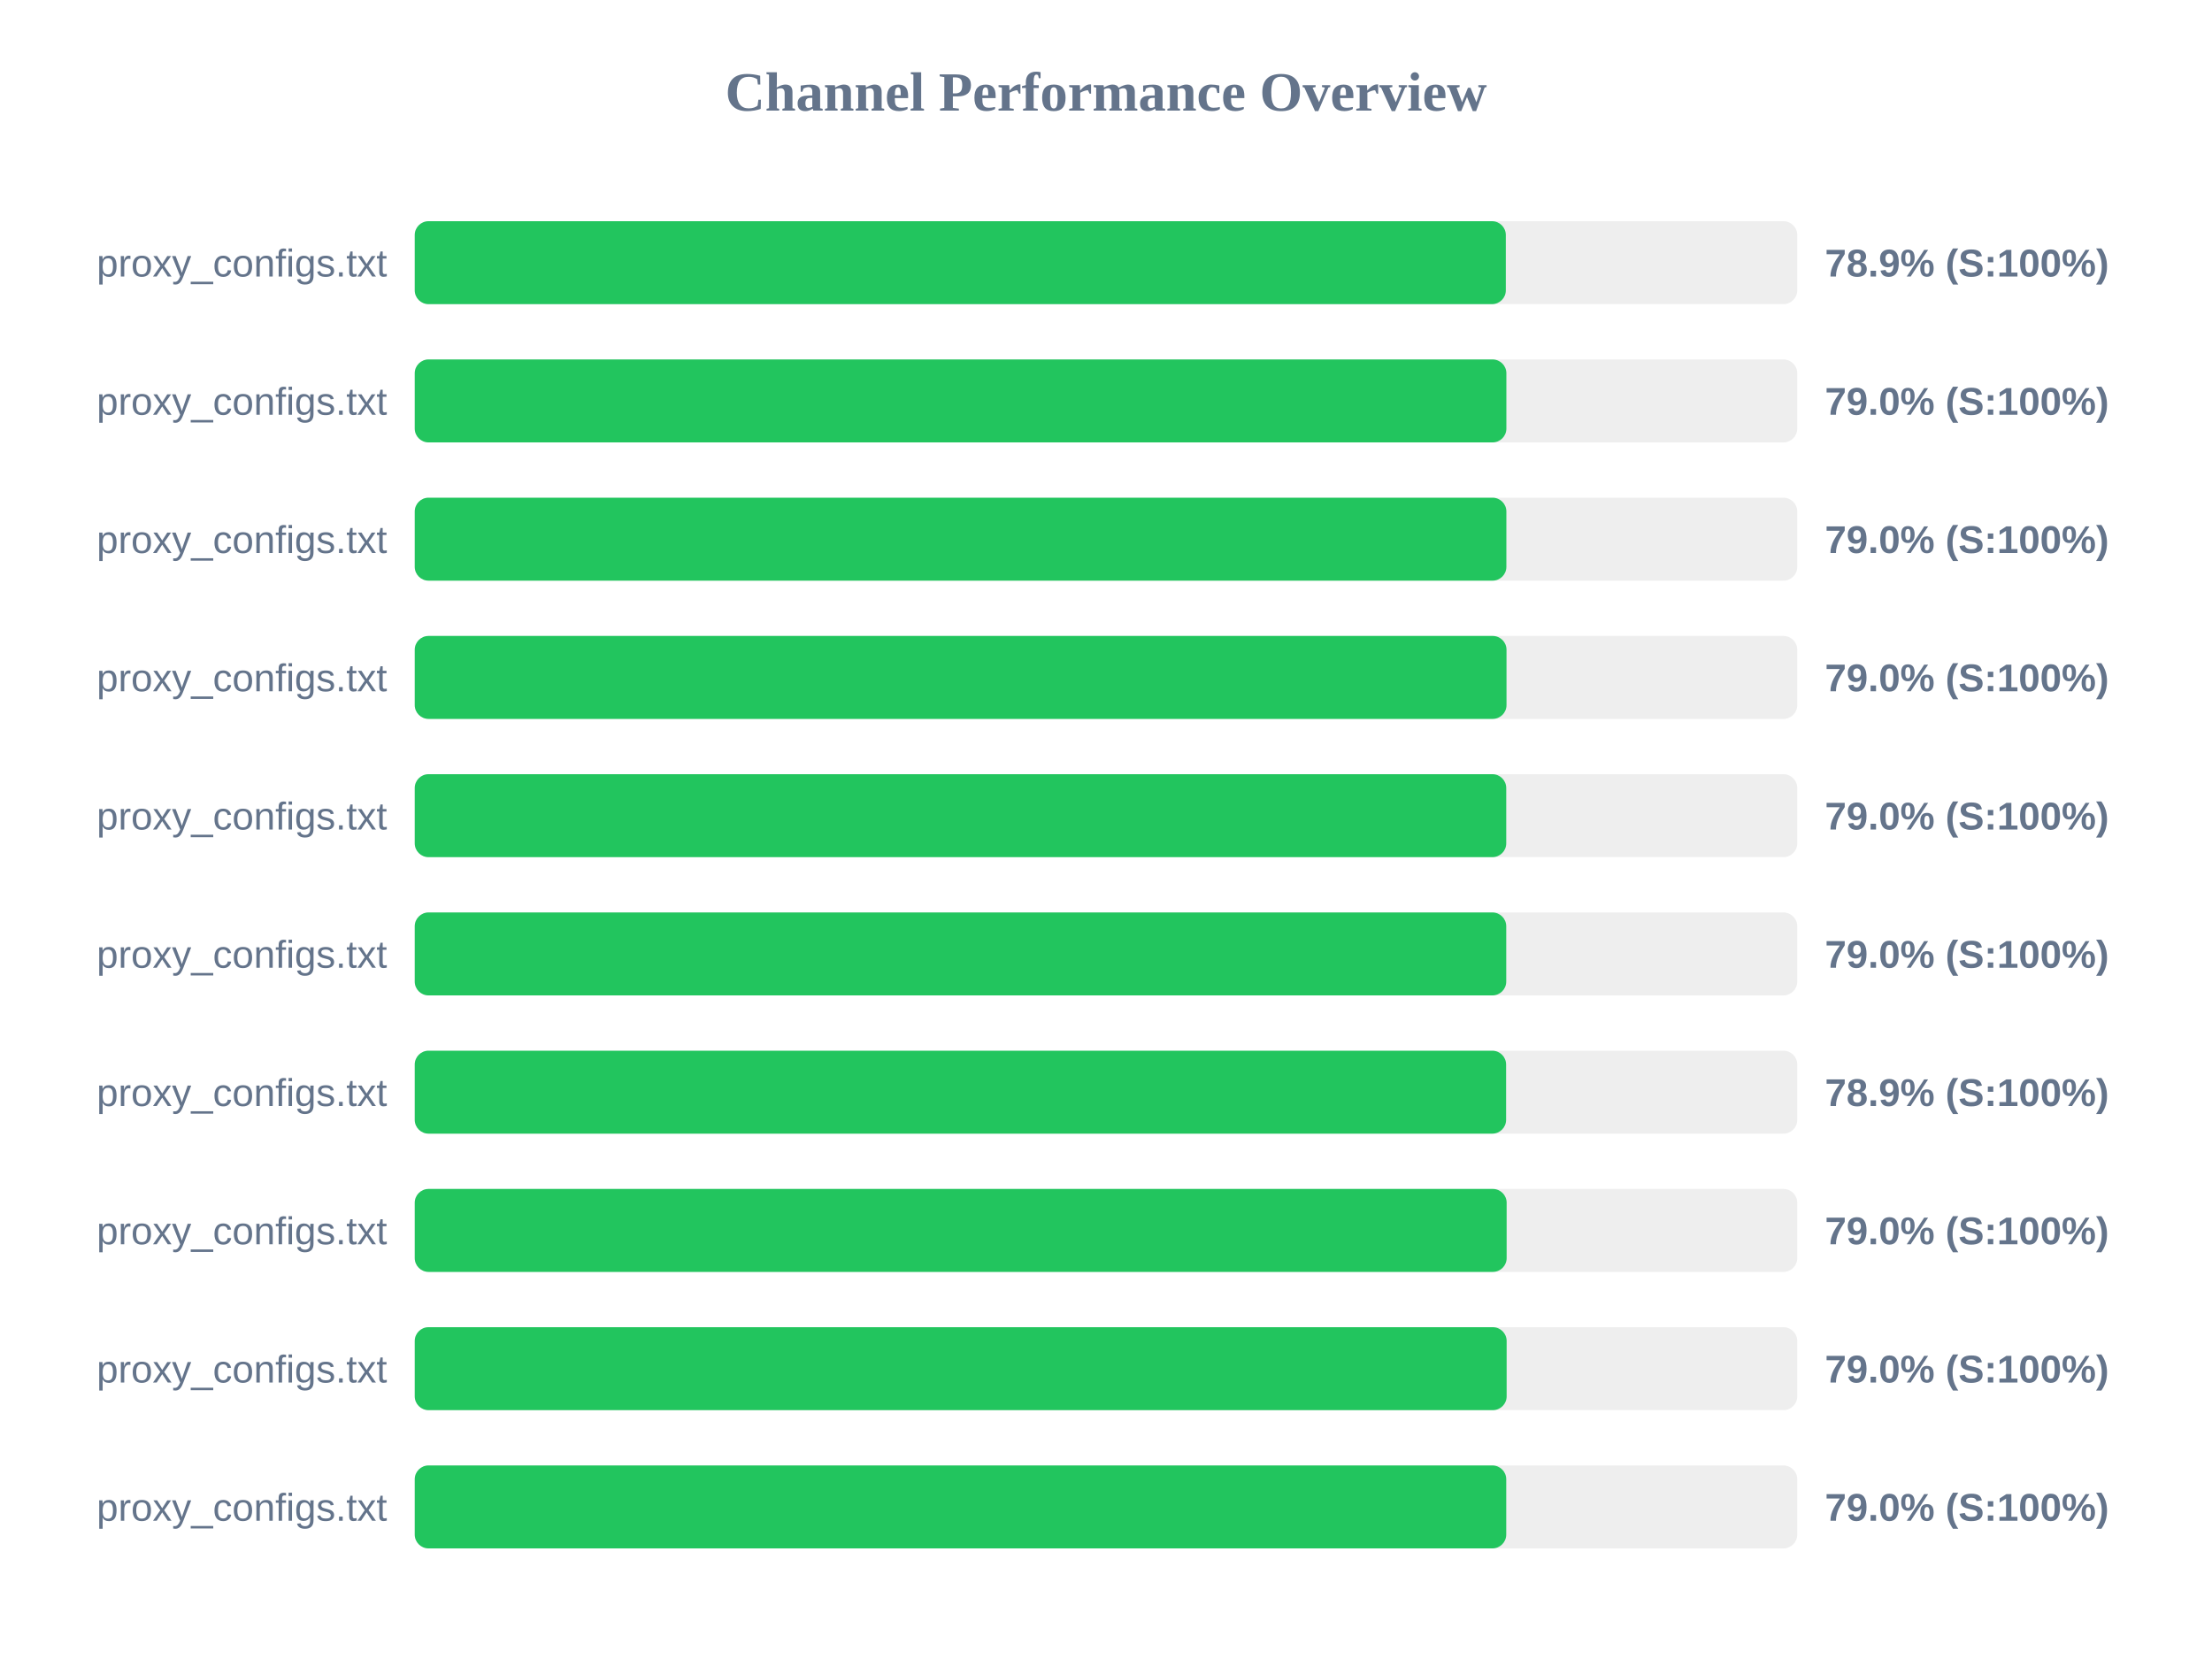
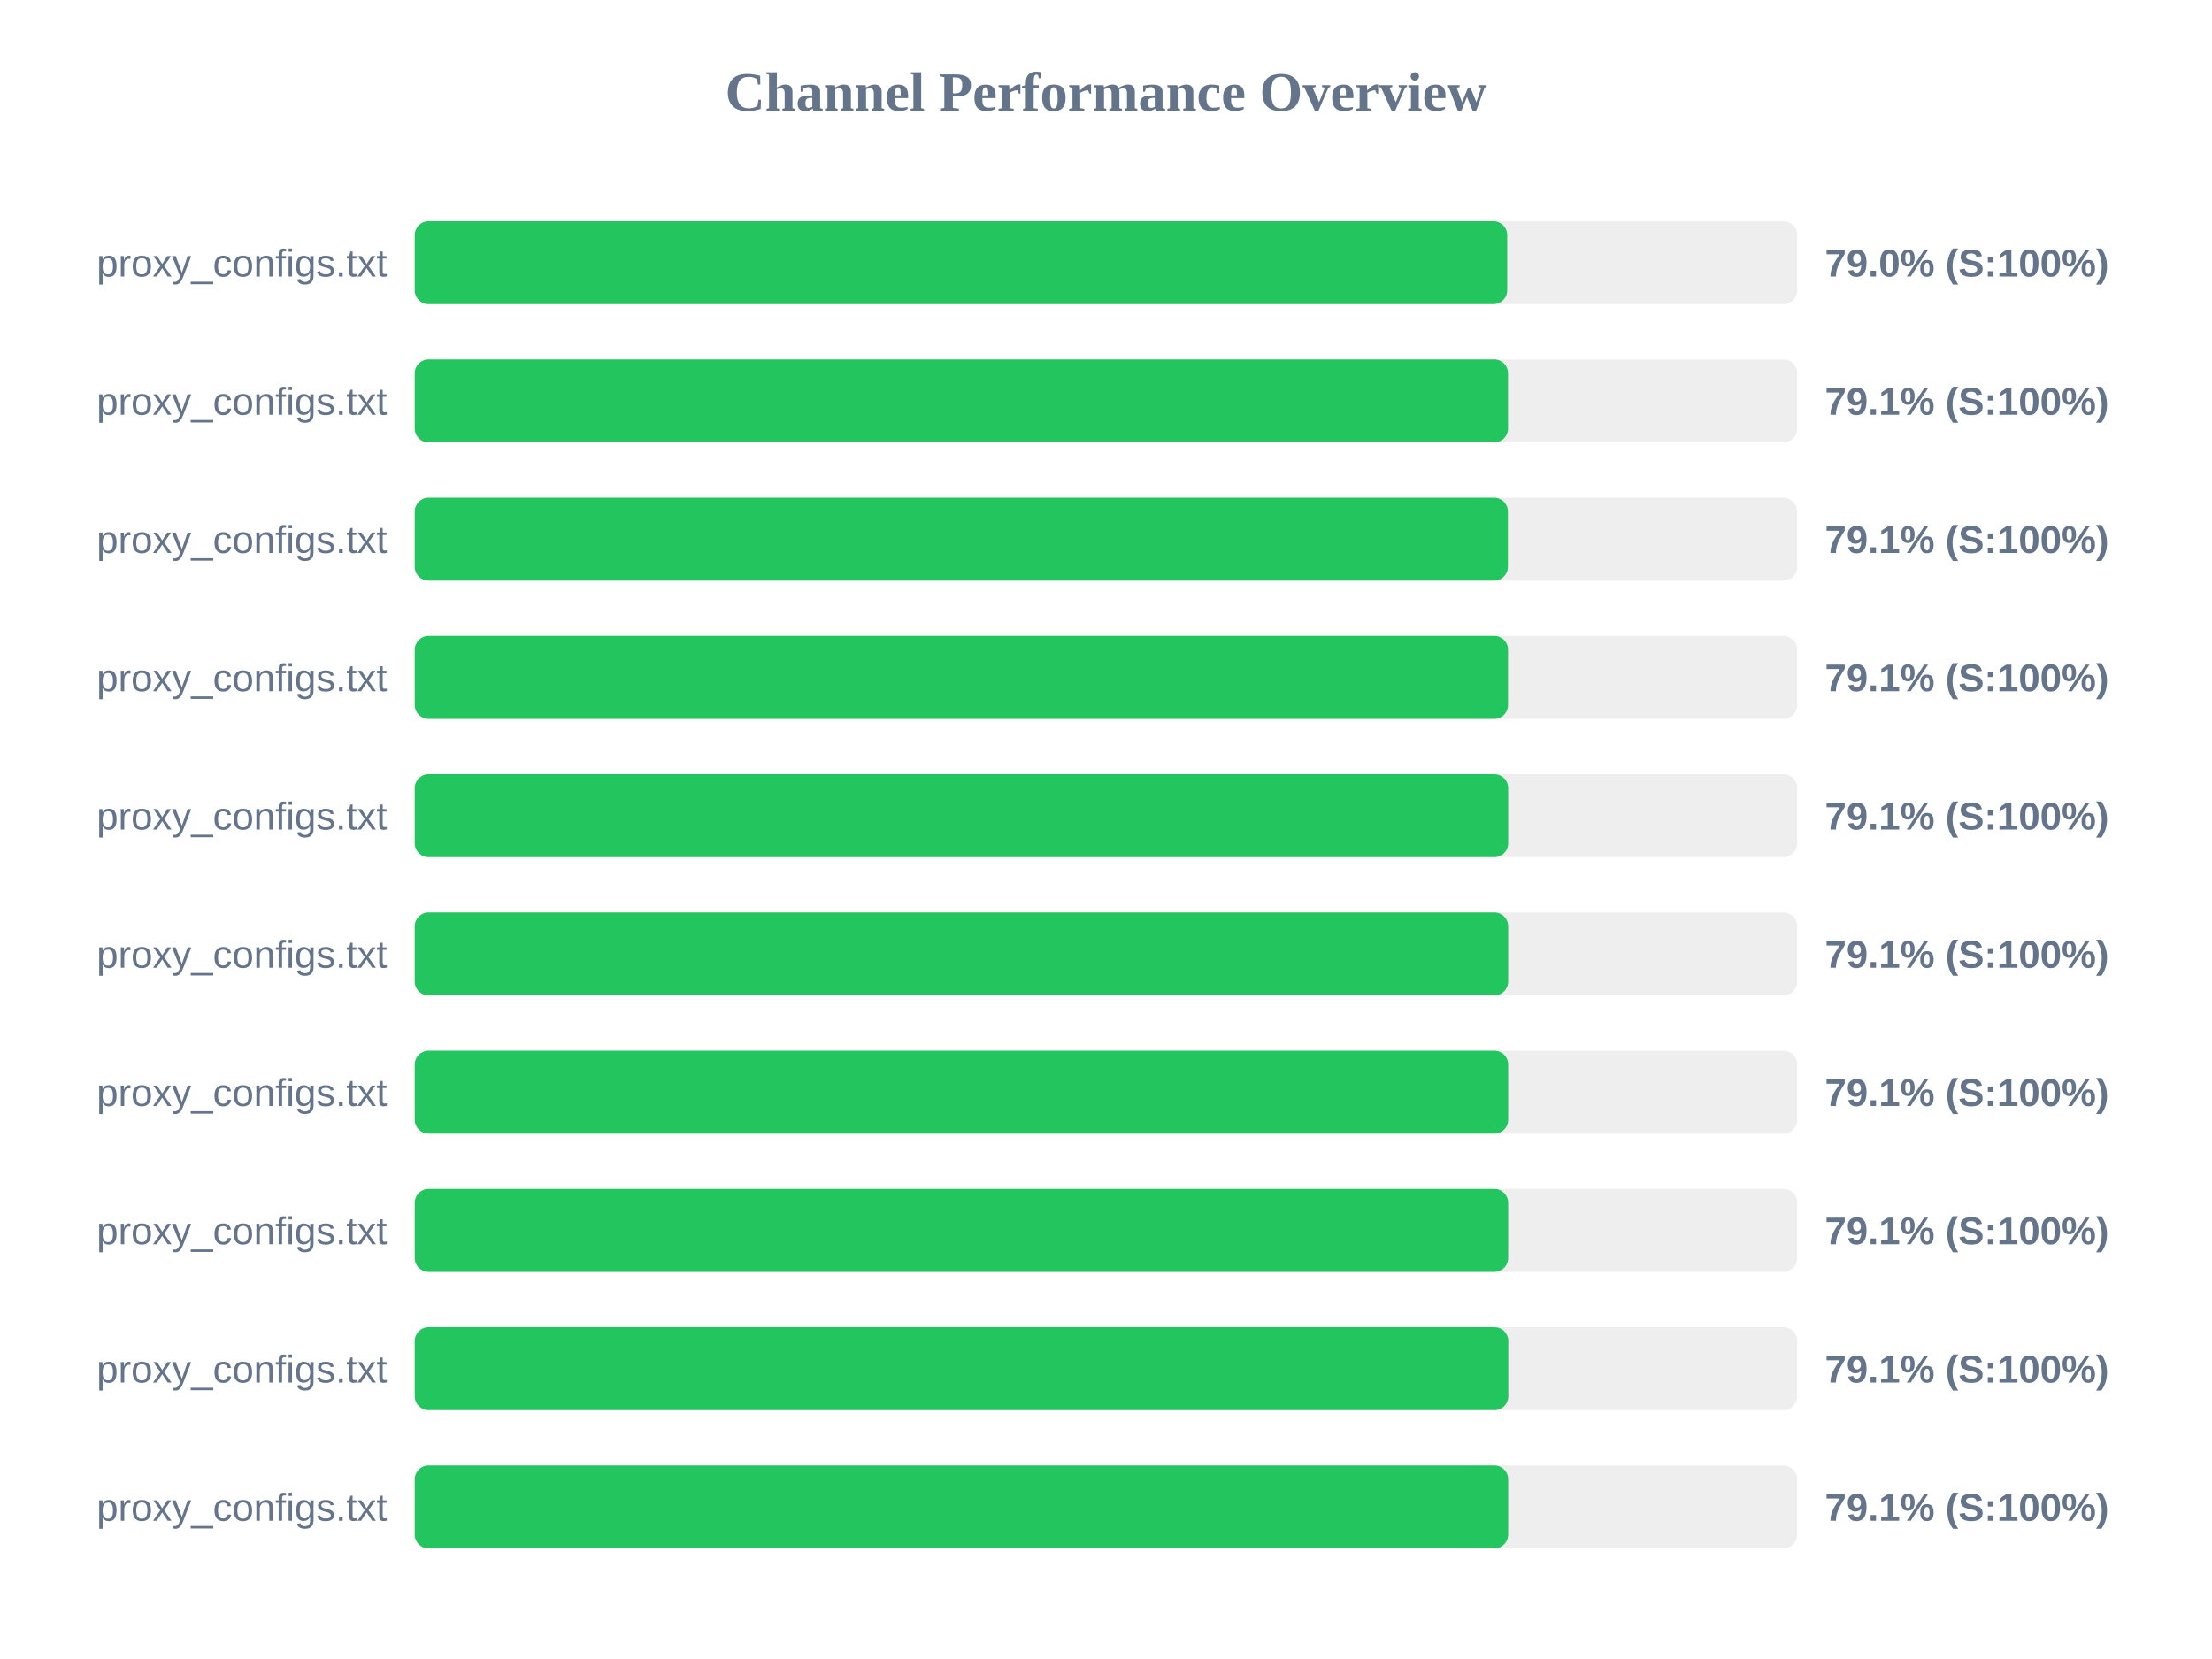
<svg xmlns="http://www.w3.org/2000/svg" width="800" height="600" version="1.1">
  <style>
        .row { font: 14px Arial; fill: #64748b; }
        .score { font: bold 14px Arial; fill: #64748b; }
    </style>
  <text x="400" y="40" text-anchor="middle" font-size="20px" font-weight="bold" fill="#64748b">Channel Performance Overview</text>
  <rect x="150" y="80" width="500" height="30" fill="#eee" rx="5" />
-   <rect x="150" y="80" width="394.6" height="30" fill="#22c55e" rx="5" />
+   <rect x="150" y="80" width="395.1" height="30" fill="#22c55e" rx="5" />
  <text x="140" y="100" text-anchor="end" class="row">proxy_configs.txt</text>
-   <text x="660" y="100" text-anchor="start" class="score">78.9% (S:100%)</text>
+   <text x="660" y="100" text-anchor="start" class="score">79.0% (S:100%)</text>
  <rect x="150" y="130" width="500" height="30" fill="#eee" rx="5" />
-   <rect x="150" y="130" width="394.8" height="30" fill="#22c55e" rx="5" />
+   <rect x="150" y="130" width="395.4" height="30" fill="#22c55e" rx="5" />
  <text x="140" y="150" text-anchor="end" class="row">proxy_configs.txt</text>
-   <text x="660" y="150" text-anchor="start" class="score">79.0% (S:100%)</text>
+   <text x="660" y="150" text-anchor="start" class="score">79.1% (S:100%)</text>
  <rect x="150" y="180" width="500" height="30" fill="#eee" rx="5" />
-   <rect x="150" y="180" width="394.8" height="30" fill="#22c55e" rx="5" />
+   <rect x="150" y="180" width="395.35" height="30" fill="#22c55e" rx="5" />
  <text x="140" y="200" text-anchor="end" class="row">proxy_configs.txt</text>
-   <text x="660" y="200" text-anchor="start" class="score">79.0% (S:100%)</text>
+   <text x="660" y="200" text-anchor="start" class="score">79.1% (S:100%)</text>
  <rect x="150" y="230" width="500" height="30" fill="#eee" rx="5" />
-   <rect x="150" y="230" width="394.85" height="30" fill="#22c55e" rx="5" />
+   <rect x="150" y="230" width="395.4" height="30" fill="#22c55e" rx="5" />
  <text x="140" y="250" text-anchor="end" class="row">proxy_configs.txt</text>
-   <text x="660" y="250" text-anchor="start" class="score">79.0% (S:100%)</text>
+   <text x="660" y="250" text-anchor="start" class="score">79.1% (S:100%)</text>
  <rect x="150" y="280" width="500" height="30" fill="#eee" rx="5" />
-   <rect x="150" y="280" width="394.75" height="30" fill="#22c55e" rx="5" />
+   <rect x="150" y="280" width="395.45" height="30" fill="#22c55e" rx="5" />
  <text x="140" y="300" text-anchor="end" class="row">proxy_configs.txt</text>
-   <text x="660" y="300" text-anchor="start" class="score">79.0% (S:100%)</text>
+   <text x="660" y="300" text-anchor="start" class="score">79.1% (S:100%)</text>
  <rect x="150" y="330" width="500" height="30" fill="#eee" rx="5" />
-   <rect x="150" y="330" width="394.75" height="30" fill="#22c55e" rx="5" />
+   <rect x="150" y="330" width="395.45" height="30" fill="#22c55e" rx="5" />
  <text x="140" y="350" text-anchor="end" class="row">proxy_configs.txt</text>
-   <text x="660" y="350" text-anchor="start" class="score">79.0% (S:100%)</text>
+   <text x="660" y="350" text-anchor="start" class="score">79.1% (S:100%)</text>
  <rect x="150" y="380" width="500" height="30" fill="#eee" rx="5" />
-   <rect x="150" y="380" width="394.7" height="30" fill="#22c55e" rx="5" />
+   <rect x="150" y="380" width="395.45" height="30" fill="#22c55e" rx="5" />
  <text x="140" y="400" text-anchor="end" class="row">proxy_configs.txt</text>
-   <text x="660" y="400" text-anchor="start" class="score">78.9% (S:100%)</text>
+   <text x="660" y="400" text-anchor="start" class="score">79.1% (S:100%)</text>
  <rect x="150" y="430" width="500" height="30" fill="#eee" rx="5" />
-   <rect x="150" y="430" width="394.9" height="30" fill="#22c55e" rx="5" />
+   <rect x="150" y="430" width="395.45" height="30" fill="#22c55e" rx="5" />
  <text x="140" y="450" text-anchor="end" class="row">proxy_configs.txt</text>
-   <text x="660" y="450" text-anchor="start" class="score">79.0% (S:100%)</text>
+   <text x="660" y="450" text-anchor="start" class="score">79.1% (S:100%)</text>
  <rect x="150" y="480" width="500" height="30" fill="#eee" rx="5" />
-   <rect x="150" y="480" width="394.9" height="30" fill="#22c55e" rx="5" />
+   <rect x="150" y="480" width="395.5" height="30" fill="#22c55e" rx="5" />
  <text x="140" y="500" text-anchor="end" class="row">proxy_configs.txt</text>
-   <text x="660" y="500" text-anchor="start" class="score">79.0% (S:100%)</text>
+   <text x="660" y="500" text-anchor="start" class="score">79.1% (S:100%)</text>
  <rect x="150" y="530" width="500" height="30" fill="#eee" rx="5" />
-   <rect x="150" y="530" width="394.75" height="30" fill="#22c55e" rx="5" />
+   <rect x="150" y="530" width="395.45" height="30" fill="#22c55e" rx="5" />
  <text x="140" y="550" text-anchor="end" class="row">proxy_configs.txt</text>
-   <text x="660" y="550" text-anchor="start" class="score">79.0% (S:100%)</text>
+   <text x="660" y="550" text-anchor="start" class="score">79.1% (S:100%)</text>
</svg>
